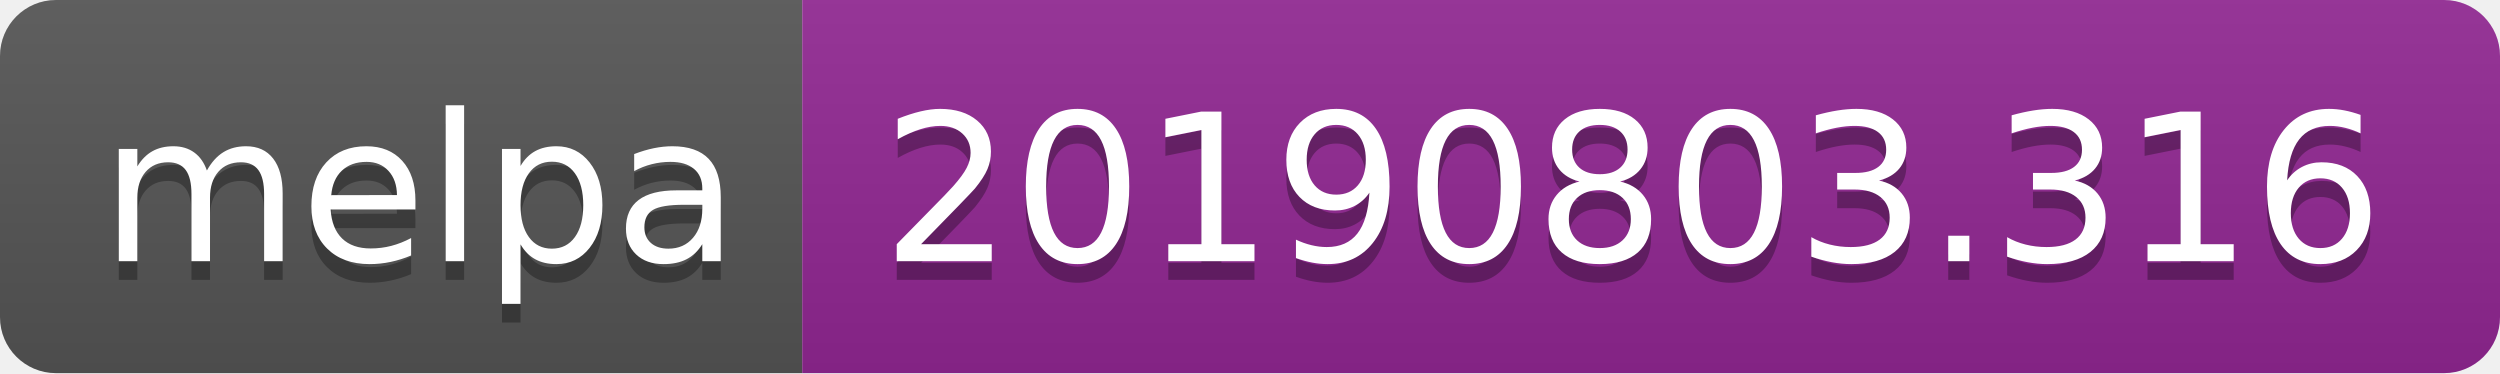
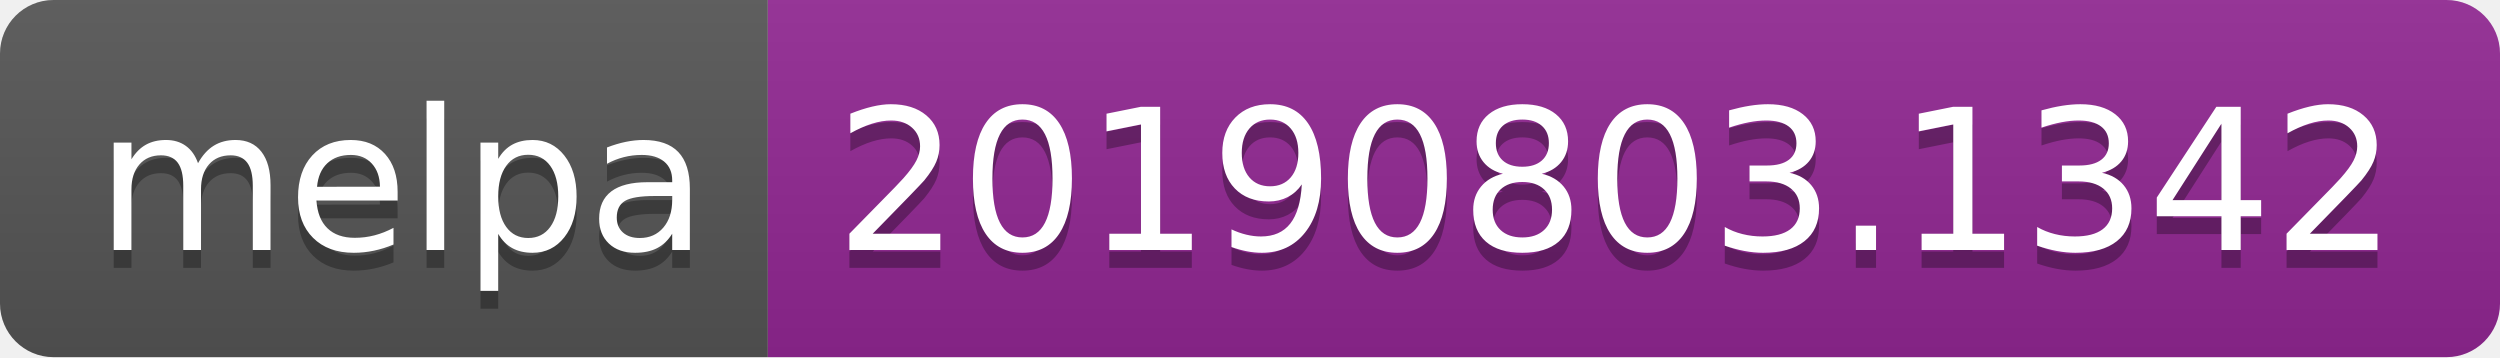
- <svg xmlns="http://www.w3.org/2000/svg" width="134" height="20">
+ <svg xmlns="http://www.w3.org/2000/svg" width="140" height="20">
  <linearGradient id="b" x2="0" y2="100%">
    <stop offset="0" stop-color="#bbb" stop-opacity=".1" />
    <stop offset="1" stop-opacity=".1" />
  </linearGradient>
  <clipPath id="a">
-     <rect width="134" height="20" rx="3" fill="#fff" />
+     <rect width="140" height="20" rx="3" fill="#fff" />
  </clipPath>
  <g clip-path="url(#a)">
    <path fill="#555" d="M0 0h43v20H0z" />
-     <path fill="#922793" d="M43 0h91v20H43z" />
-     <path fill="url(#b)" d="M0 0h134v20H0z" />
+     <path fill="#922793" d="M43 0h97v20H43z" />
+     <path fill="url(#b)" d="M0 0h140v20H0z" />
  </g>
  <g fill="#fff" text-anchor="middle" font-family="DejaVu Sans,Verdana,Geneva,sans-serif" font-size="110">
    <text x="225" y="150" fill="#010101" fill-opacity=".3" transform="scale(.1)" textLength="330">melpa</text>
    <text x="225" y="140" transform="scale(.1)" textLength="330">melpa</text>
-     <text x="875" y="150" fill="#010101" fill-opacity=".3" transform="scale(.1)" textLength="810">20190803.316</text>
-     <text x="875" y="140" transform="scale(.1)" textLength="810">20190803.316</text>
+     <text x="905" y="150" fill="#010101" fill-opacity=".3" transform="scale(.1)" textLength="870">20190803.1342</text>
+     <text x="905" y="140" transform="scale(.1)" textLength="870">20190803.1342</text>
  </g>
</svg>
